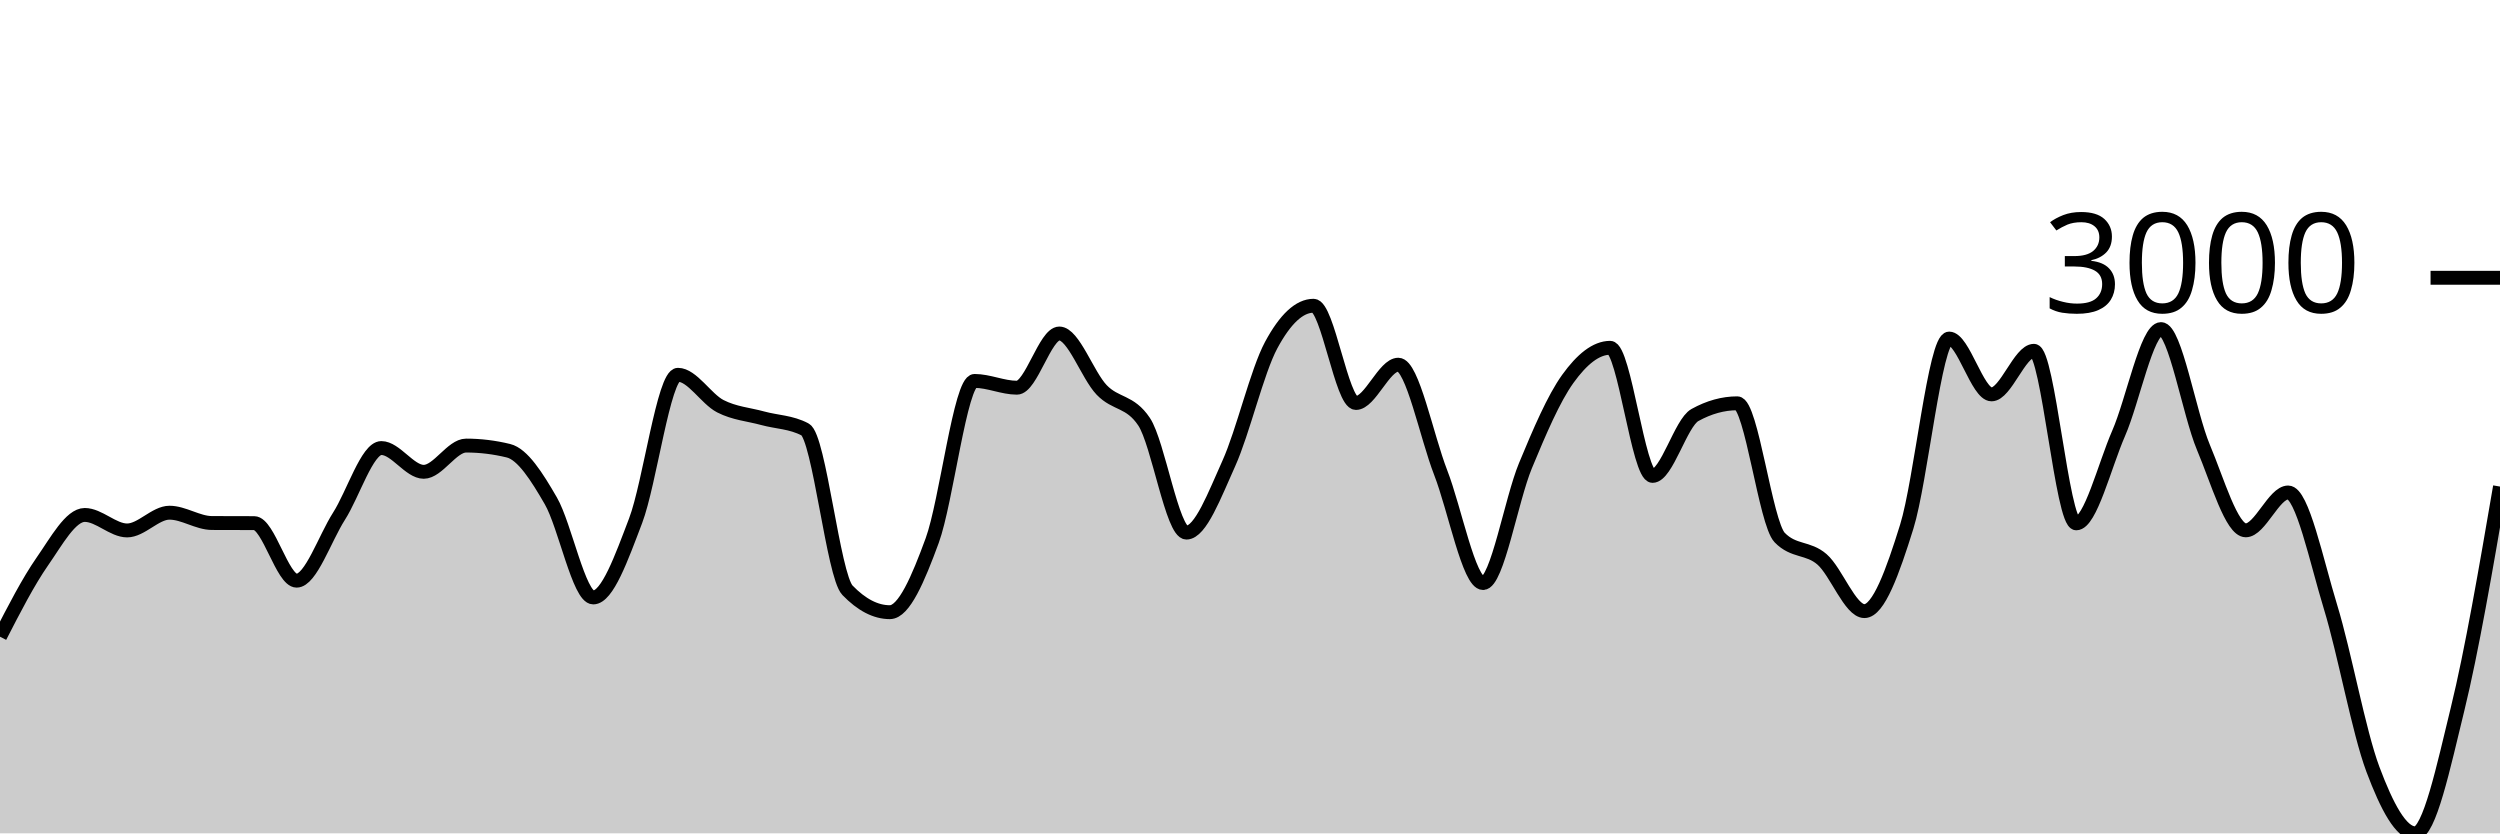
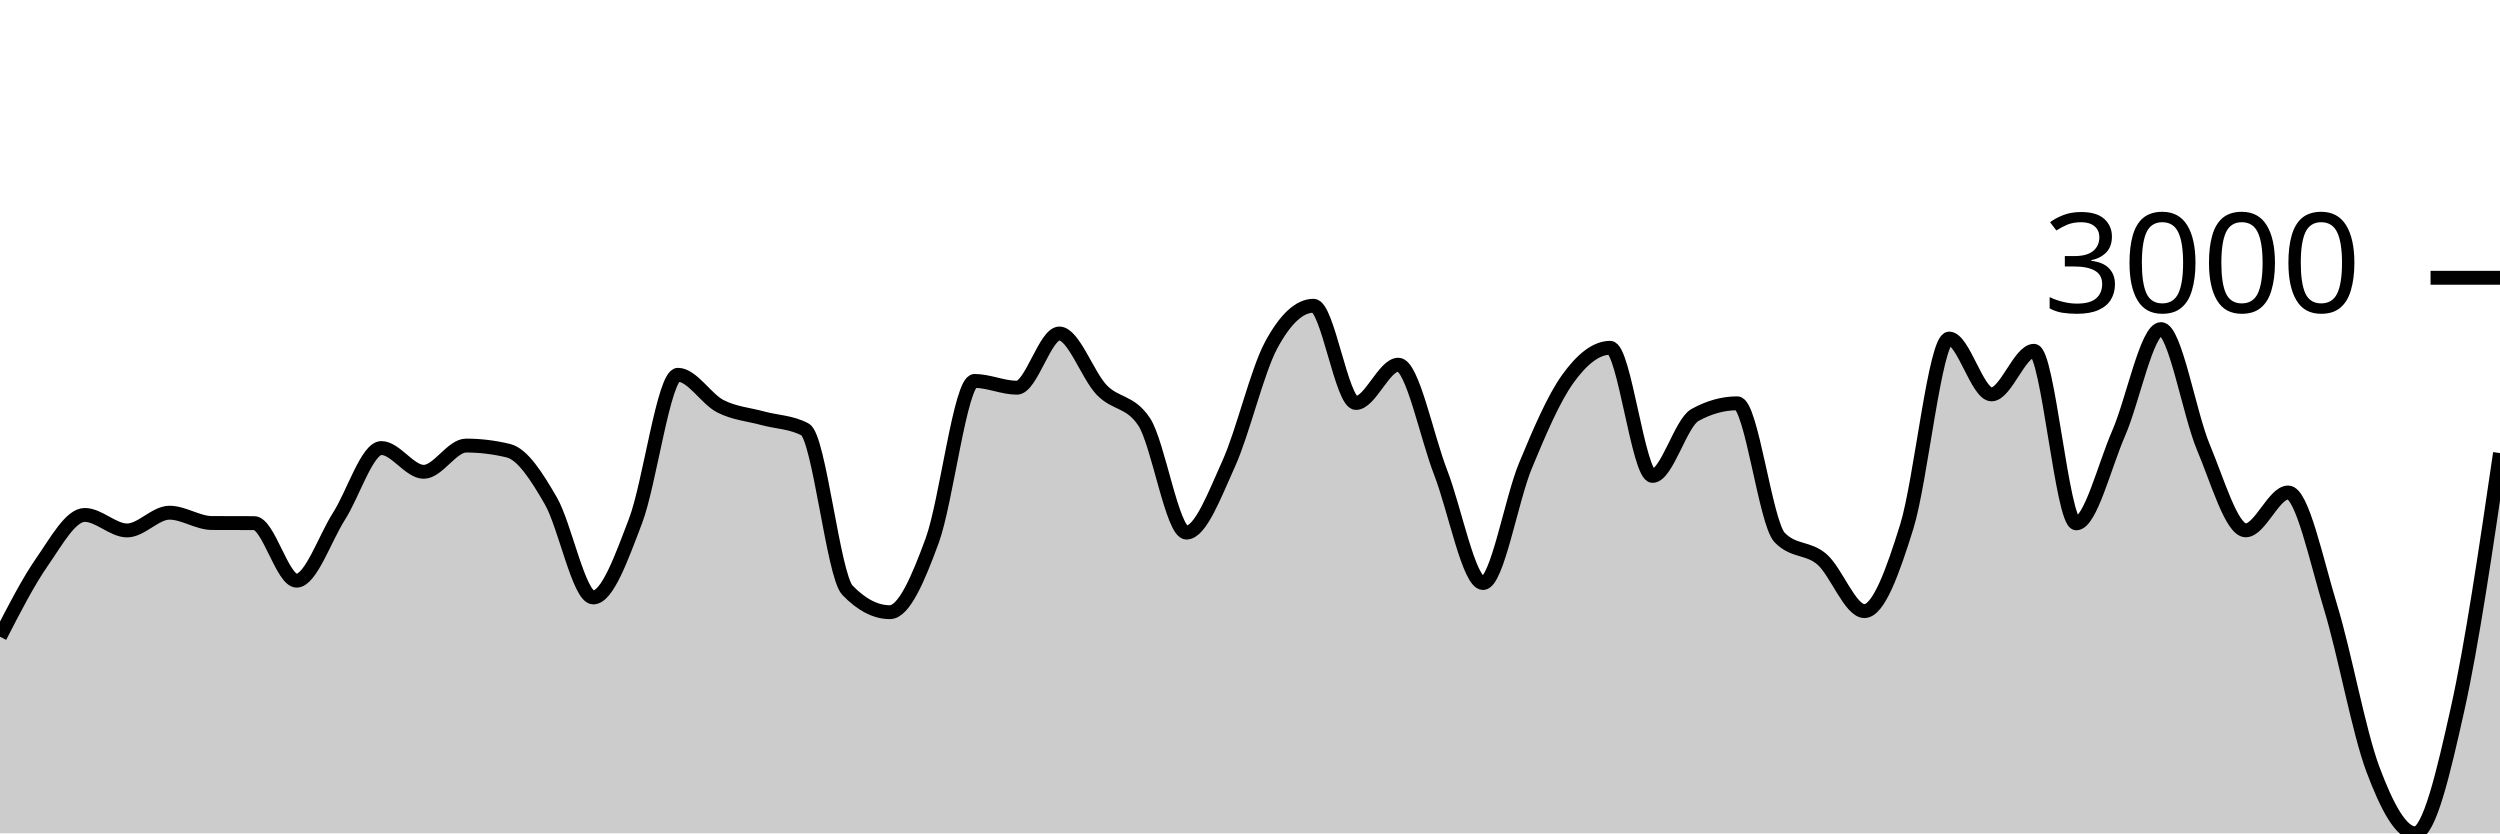
<svg xmlns="http://www.w3.org/2000/svg" viewBox="0 0 180 60">
  <g transform="translate(0,20)">
-     <path class="area" fill="rgba(0, 0, 0, 0.2)" d="M0,25.843C1.017,23.863,2.034,21.883,3.051,20.422C4.068,18.961,5.085,17.076,6.102,17.076C7.119,17.076,8.136,18.192,9.153,18.192C10.169,18.192,11.186,16.914,12.203,16.914C13.22,16.914,14.237,17.652,15.254,17.657C16.271,17.662,17.288,17.66,18.305,17.665C19.322,17.67,20.339,21.808,21.356,21.808C22.373,21.808,23.39,18.761,24.407,17.169C25.424,15.578,26.441,12.259,27.458,12.259C28.475,12.259,29.492,13.971,30.508,13.971C31.525,13.971,32.542,12.081,33.559,12.081C34.576,12.081,35.593,12.205,36.61,12.453C37.627,12.701,38.644,14.301,39.661,16.062C40.678,17.823,41.695,23.016,42.712,23.016C43.729,23.016,44.746,20.167,45.763,17.495C46.78,14.823,47.797,6.985,48.814,6.985C49.831,6.985,50.847,8.725,51.864,9.247C52.881,9.768,53.898,9.835,54.915,10.114C55.932,10.393,56.949,10.383,57.966,10.92C58.983,11.457,60,21.444,61.017,22.498C62.034,23.551,63.051,24.077,64.068,24.077C65.085,24.077,66.102,21.695,67.119,18.92C68.136,16.145,69.153,7.427,70.169,7.427C71.186,7.427,72.203,7.915,73.22,7.915C74.237,7.915,75.254,4.012,76.271,4.012C77.288,4.012,78.305,7.019,79.322,8.077C80.339,9.136,81.356,8.839,82.373,10.362C83.39,11.885,84.407,18.347,85.424,18.347C86.441,18.347,87.458,15.617,88.475,13.367C89.492,11.117,90.508,6.738,91.525,4.848C92.542,2.958,93.559,2.014,94.576,2.014C95.593,2.014,96.61,9.015,97.627,9.015C98.644,9.015,99.661,6.258,100.678,6.258C101.695,6.258,102.712,11.405,103.729,14.025C104.746,16.645,105.763,21.979,106.78,21.979C107.797,21.979,108.814,15.979,109.831,13.53C110.847,11.08,111.864,8.694,112.881,7.28C113.898,5.865,114.915,5.042,115.932,5.042C116.949,5.042,117.966,14.265,118.983,14.265C120,14.265,121.017,10.445,122.034,9.882C123.051,9.319,124.068,9.038,125.085,9.038C126.102,9.038,127.119,17.655,128.136,18.703C129.153,19.751,130.169,19.392,131.186,20.275C132.203,21.158,133.22,24,134.237,24C135.254,24,136.271,21.184,137.288,17.913C138.305,14.642,139.322,4.376,140.339,4.376C141.356,4.376,142.373,8.395,143.39,8.395C144.407,8.395,145.424,5.258,146.441,5.258C147.458,5.258,148.475,17.681,149.492,17.681C150.508,17.681,151.525,13.53,152.542,11.198C153.559,8.867,154.576,3.694,155.593,3.694C156.61,3.694,157.627,9.79,158.644,12.205C159.661,14.62,160.678,18.184,161.695,18.184C162.712,18.184,163.729,15.458,164.746,15.458C165.763,15.458,166.78,20.377,167.797,23.698C168.814,27.019,169.831,32.667,170.847,35.384C171.864,38.101,172.881,40,173.898,40C174.915,40,175.932,35.201,176.949,31.04C177.966,26.878,178.983,20.955,180,15.032L180,40C178.983,40,177.966,40,176.949,40C175.932,40,174.915,40,173.898,40C172.881,40,171.864,40,170.847,40C169.831,40,168.814,40,167.797,40C166.78,40,165.763,40,164.746,40C163.729,40,162.712,40,161.695,40C160.678,40,159.661,40,158.644,40C157.627,40,156.61,40,155.593,40C154.576,40,153.559,40,152.542,40C151.525,40,150.508,40,149.492,40C148.475,40,147.458,40,146.441,40C145.424,40,144.407,40,143.39,40C142.373,40,141.356,40,140.339,40C139.322,40,138.305,40,137.288,40C136.271,40,135.254,40,134.237,40C133.22,40,132.203,40,131.186,40C130.169,40,129.153,40,128.136,40C127.119,40,126.102,40,125.085,40C124.068,40,123.051,40,122.034,40C121.017,40,120,40,118.983,40C117.966,40,116.949,40,115.932,40C114.915,40,113.898,40,112.881,40C111.864,40,110.847,40,109.831,40C108.814,40,107.797,40,106.78,40C105.763,40,104.746,40,103.729,40C102.712,40,101.695,40,100.678,40C99.661,40,98.644,40,97.627,40C96.61,40,95.593,40,94.576,40C93.559,40,92.542,40,91.525,40C90.508,40,89.492,40,88.475,40C87.458,40,86.441,40,85.424,40C84.407,40,83.39,40,82.373,40C81.356,40,80.339,40,79.322,40C78.305,40,77.288,40,76.271,40C75.254,40,74.237,40,73.22,40C72.203,40,71.186,40,70.169,40C69.153,40,68.136,40,67.119,40C66.102,40,65.085,40,64.068,40C63.051,40,62.034,40,61.017,40C60,40,58.983,40,57.966,40C56.949,40,55.932,40,54.915,40C53.898,40,52.881,40,51.864,40C50.847,40,49.831,40,48.814,40C47.797,40,46.78,40,45.763,40C44.746,40,43.729,40,42.712,40C41.695,40,40.678,40,39.661,40C38.644,40,37.627,40,36.61,40C35.593,40,34.576,40,33.559,40C32.542,40,31.525,40,30.508,40C29.492,40,28.475,40,27.458,40C26.441,40,25.424,40,24.407,40C23.39,40,22.373,40,21.356,40C20.339,40,19.322,40,18.305,40C17.288,40,16.271,40,15.254,40C14.237,40,13.22,40,12.203,40C11.186,40,10.169,40,9.153,40C8.136,40,7.119,40,6.102,40C5.085,40,4.068,40,3.051,40C2.034,40,1.017,40,0,40Z" />
-     <path class="line" stroke="black" fill="none" d="M0,25.843C1.017,23.863,2.034,21.883,3.051,20.422C4.068,18.961,5.085,17.076,6.102,17.076C7.119,17.076,8.136,18.192,9.153,18.192C10.169,18.192,11.186,16.914,12.203,16.914C13.22,16.914,14.237,17.652,15.254,17.657C16.271,17.662,17.288,17.66,18.305,17.665C19.322,17.67,20.339,21.808,21.356,21.808C22.373,21.808,23.39,18.761,24.407,17.169C25.424,15.578,26.441,12.259,27.458,12.259C28.475,12.259,29.492,13.971,30.508,13.971C31.525,13.971,32.542,12.081,33.559,12.081C34.576,12.081,35.593,12.205,36.61,12.453C37.627,12.701,38.644,14.301,39.661,16.062C40.678,17.823,41.695,23.016,42.712,23.016C43.729,23.016,44.746,20.167,45.763,17.495C46.78,14.823,47.797,6.985,48.814,6.985C49.831,6.985,50.847,8.725,51.864,9.247C52.881,9.768,53.898,9.835,54.915,10.114C55.932,10.393,56.949,10.383,57.966,10.92C58.983,11.457,60,21.444,61.017,22.498C62.034,23.551,63.051,24.077,64.068,24.077C65.085,24.077,66.102,21.695,67.119,18.92C68.136,16.145,69.153,7.427,70.169,7.427C71.186,7.427,72.203,7.915,73.22,7.915C74.237,7.915,75.254,4.012,76.271,4.012C77.288,4.012,78.305,7.019,79.322,8.077C80.339,9.136,81.356,8.839,82.373,10.362C83.39,11.885,84.407,18.347,85.424,18.347C86.441,18.347,87.458,15.617,88.475,13.367C89.492,11.117,90.508,6.738,91.525,4.848C92.542,2.958,93.559,2.014,94.576,2.014C95.593,2.014,96.61,9.015,97.627,9.015C98.644,9.015,99.661,6.258,100.678,6.258C101.695,6.258,102.712,11.405,103.729,14.025C104.746,16.645,105.763,21.979,106.78,21.979C107.797,21.979,108.814,15.979,109.831,13.53C110.847,11.08,111.864,8.694,112.881,7.28C113.898,5.865,114.915,5.042,115.932,5.042C116.949,5.042,117.966,14.265,118.983,14.265C120,14.265,121.017,10.445,122.034,9.882C123.051,9.319,124.068,9.038,125.085,9.038C126.102,9.038,127.119,17.655,128.136,18.703C129.153,19.751,130.169,19.392,131.186,20.275C132.203,21.158,133.22,24,134.237,24C135.254,24,136.271,21.184,137.288,17.913C138.305,14.642,139.322,4.376,140.339,4.376C141.356,4.376,142.373,8.395,143.39,8.395C144.407,8.395,145.424,5.258,146.441,5.258C147.458,5.258,148.475,17.681,149.492,17.681C150.508,17.681,151.525,13.53,152.542,11.198C153.559,8.867,154.576,3.694,155.593,3.694C156.61,3.694,157.627,9.79,158.644,12.205C159.661,14.62,160.678,18.184,161.695,18.184C162.712,18.184,163.729,15.458,164.746,15.458C165.763,15.458,166.78,20.377,167.797,23.698C168.814,27.019,169.831,32.667,170.847,35.384C171.864,38.101,172.881,40,173.898,40C174.915,40,175.932,35.201,176.949,31.04C177.966,26.878,178.983,20.955,180,15.032" />
+     <path class="area" fill="rgba(0, 0, 0, 0.2)" d="M0,25.843C1.017,23.863,2.034,21.883,3.051,20.422C4.068,18.961,5.085,17.076,6.102,17.076C7.119,17.076,8.136,18.192,9.153,18.192C10.169,18.192,11.186,16.914,12.203,16.914C13.22,16.914,14.237,17.652,15.254,17.657C16.271,17.662,17.288,17.66,18.305,17.665C19.322,17.67,20.339,21.808,21.356,21.808C22.373,21.808,23.39,18.761,24.407,17.169C25.424,15.578,26.441,12.259,27.458,12.259C28.475,12.259,29.492,13.971,30.508,13.971C31.525,13.971,32.542,12.081,33.559,12.081C34.576,12.081,35.593,12.205,36.61,12.453C37.627,12.701,38.644,14.301,39.661,16.062C40.678,17.823,41.695,23.016,42.712,23.016C43.729,23.016,44.746,20.167,45.763,17.495C46.78,14.823,47.797,6.985,48.814,6.985C49.831,6.985,50.847,8.725,51.864,9.247C52.881,9.768,53.898,9.835,54.915,10.114C55.932,10.393,56.949,10.383,57.966,10.92C58.983,11.457,60,21.444,61.017,22.498C62.034,23.551,63.051,24.077,64.068,24.077C65.085,24.077,66.102,21.695,67.119,18.92C68.136,16.145,69.153,7.427,70.169,7.427C71.186,7.427,72.203,7.915,73.22,7.915C74.237,7.915,75.254,4.012,76.271,4.012C77.288,4.012,78.305,7.019,79.322,8.077C80.339,9.136,81.356,8.839,82.373,10.362C83.39,11.885,84.407,18.347,85.424,18.347C86.441,18.347,87.458,15.617,88.475,13.367C89.492,11.117,90.508,6.738,91.525,4.848C92.542,2.958,93.559,2.014,94.576,2.014C95.593,2.014,96.61,9.015,97.627,9.015C98.644,9.015,99.661,6.258,100.678,6.258C101.695,6.258,102.712,11.405,103.729,14.025C104.746,16.645,105.763,21.979,106.78,21.979C107.797,21.979,108.814,15.979,109.831,13.53C110.847,11.08,111.864,8.694,112.881,7.28C113.898,5.865,114.915,5.042,115.932,5.042C116.949,5.042,117.966,14.265,118.983,14.265C120,14.265,121.017,10.445,122.034,9.882C123.051,9.319,124.068,9.038,125.085,9.038C126.102,9.038,127.119,17.655,128.136,18.703C129.153,19.751,130.169,19.392,131.186,20.275C132.203,21.158,133.22,24,134.237,24C135.254,24,136.271,21.184,137.288,17.913C138.305,14.642,139.322,4.376,140.339,4.376C141.356,4.376,142.373,8.395,143.39,8.395C144.407,8.395,145.424,5.258,146.441,5.258C147.458,5.258,148.475,17.681,149.492,17.681C150.508,17.681,151.525,13.53,152.542,11.198C153.559,8.867,154.576,3.694,155.593,3.694C156.61,3.694,157.627,9.79,158.644,12.205C159.661,14.62,160.678,18.184,161.695,18.184C162.712,18.184,163.729,15.458,164.746,15.458C165.763,15.458,166.78,20.377,167.797,23.698C168.814,27.019,169.831,32.667,170.847,35.384C171.864,38.101,172.881,40,173.898,40C174.915,40,175.932,35.602,176.949,31.04C177.966,26.477,178.983,19.55,180,12.623L180,40C178.983,40,177.966,40,176.949,40C175.932,40,174.915,40,173.898,40C172.881,40,171.864,40,170.847,40C169.831,40,168.814,40,167.797,40C166.78,40,165.763,40,164.746,40C163.729,40,162.712,40,161.695,40C160.678,40,159.661,40,158.644,40C157.627,40,156.61,40,155.593,40C154.576,40,153.559,40,152.542,40C151.525,40,150.508,40,149.492,40C148.475,40,147.458,40,146.441,40C145.424,40,144.407,40,143.39,40C142.373,40,141.356,40,140.339,40C139.322,40,138.305,40,137.288,40C136.271,40,135.254,40,134.237,40C133.22,40,132.203,40,131.186,40C130.169,40,129.153,40,128.136,40C127.119,40,126.102,40,125.085,40C124.068,40,123.051,40,122.034,40C121.017,40,120,40,118.983,40C117.966,40,116.949,40,115.932,40C114.915,40,113.898,40,112.881,40C111.864,40,110.847,40,109.831,40C108.814,40,107.797,40,106.78,40C105.763,40,104.746,40,103.729,40C102.712,40,101.695,40,100.678,40C99.661,40,98.644,40,97.627,40C96.61,40,95.593,40,94.576,40C93.559,40,92.542,40,91.525,40C90.508,40,89.492,40,88.475,40C87.458,40,86.441,40,85.424,40C84.407,40,83.39,40,82.373,40C81.356,40,80.339,40,79.322,40C78.305,40,77.288,40,76.271,40C75.254,40,74.237,40,73.22,40C72.203,40,71.186,40,70.169,40C69.153,40,68.136,40,67.119,40C66.102,40,65.085,40,64.068,40C63.051,40,62.034,40,61.017,40C60,40,58.983,40,57.966,40C56.949,40,55.932,40,54.915,40C53.898,40,52.881,40,51.864,40C50.847,40,49.831,40,48.814,40C47.797,40,46.78,40,45.763,40C44.746,40,43.729,40,42.712,40C41.695,40,40.678,40,39.661,40C38.644,40,37.627,40,36.61,40C35.593,40,34.576,40,33.559,40C32.542,40,31.525,40,30.508,40C29.492,40,28.475,40,27.458,40C26.441,40,25.424,40,24.407,40C23.39,40,22.373,40,21.356,40C20.339,40,19.322,40,18.305,40C17.288,40,16.271,40,15.254,40C14.237,40,13.22,40,12.203,40C11.186,40,10.169,40,9.153,40C8.136,40,7.119,40,6.102,40C5.085,40,4.068,40,3.051,40C2.034,40,1.017,40,0,40Z" />
+     <path class="line" stroke="black" fill="none" d="M0,25.843C1.017,23.863,2.034,21.883,3.051,20.422C4.068,18.961,5.085,17.076,6.102,17.076C7.119,17.076,8.136,18.192,9.153,18.192C10.169,18.192,11.186,16.914,12.203,16.914C13.22,16.914,14.237,17.652,15.254,17.657C16.271,17.662,17.288,17.66,18.305,17.665C19.322,17.67,20.339,21.808,21.356,21.808C22.373,21.808,23.39,18.761,24.407,17.169C25.424,15.578,26.441,12.259,27.458,12.259C28.475,12.259,29.492,13.971,30.508,13.971C31.525,13.971,32.542,12.081,33.559,12.081C34.576,12.081,35.593,12.205,36.61,12.453C37.627,12.701,38.644,14.301,39.661,16.062C40.678,17.823,41.695,23.016,42.712,23.016C43.729,23.016,44.746,20.167,45.763,17.495C46.78,14.823,47.797,6.985,48.814,6.985C49.831,6.985,50.847,8.725,51.864,9.247C52.881,9.768,53.898,9.835,54.915,10.114C55.932,10.393,56.949,10.383,57.966,10.92C58.983,11.457,60,21.444,61.017,22.498C62.034,23.551,63.051,24.077,64.068,24.077C65.085,24.077,66.102,21.695,67.119,18.92C68.136,16.145,69.153,7.427,70.169,7.427C71.186,7.427,72.203,7.915,73.22,7.915C74.237,7.915,75.254,4.012,76.271,4.012C77.288,4.012,78.305,7.019,79.322,8.077C80.339,9.136,81.356,8.839,82.373,10.362C83.39,11.885,84.407,18.347,85.424,18.347C86.441,18.347,87.458,15.617,88.475,13.367C89.492,11.117,90.508,6.738,91.525,4.848C92.542,2.958,93.559,2.014,94.576,2.014C95.593,2.014,96.61,9.015,97.627,9.015C98.644,9.015,99.661,6.258,100.678,6.258C101.695,6.258,102.712,11.405,103.729,14.025C104.746,16.645,105.763,21.979,106.78,21.979C107.797,21.979,108.814,15.979,109.831,13.53C110.847,11.08,111.864,8.694,112.881,7.28C113.898,5.865,114.915,5.042,115.932,5.042C116.949,5.042,117.966,14.265,118.983,14.265C120,14.265,121.017,10.445,122.034,9.882C123.051,9.319,124.068,9.038,125.085,9.038C126.102,9.038,127.119,17.655,128.136,18.703C129.153,19.751,130.169,19.392,131.186,20.275C132.203,21.158,133.22,24,134.237,24C135.254,24,136.271,21.184,137.288,17.913C138.305,14.642,139.322,4.376,140.339,4.376C141.356,4.376,142.373,8.395,143.39,8.395C144.407,8.395,145.424,5.258,146.441,5.258C147.458,5.258,148.475,17.681,149.492,17.681C150.508,17.681,151.525,13.53,152.542,11.198C153.559,8.867,154.576,3.694,155.593,3.694C156.61,3.694,157.627,9.79,158.644,12.205C159.661,14.62,160.678,18.184,161.695,18.184C162.712,18.184,163.729,15.458,164.746,15.458C165.763,15.458,166.78,20.377,167.797,23.698C168.814,27.019,169.831,32.667,170.847,35.384C171.864,38.101,172.881,40,173.898,40C174.915,40,175.932,35.602,176.949,31.04C177.966,26.477,178.983,19.55,180,12.623" />
    <path class="axis-ceiling" stroke-width="1" stroke="black" fill="none" d="M175,0L180,0" />
    <text class="axis-ceiling-label" font-family="sans-serif" text-anchor="end" font-size="10px" x="170" y="2.5">3000</text>
  </g>
</svg>
